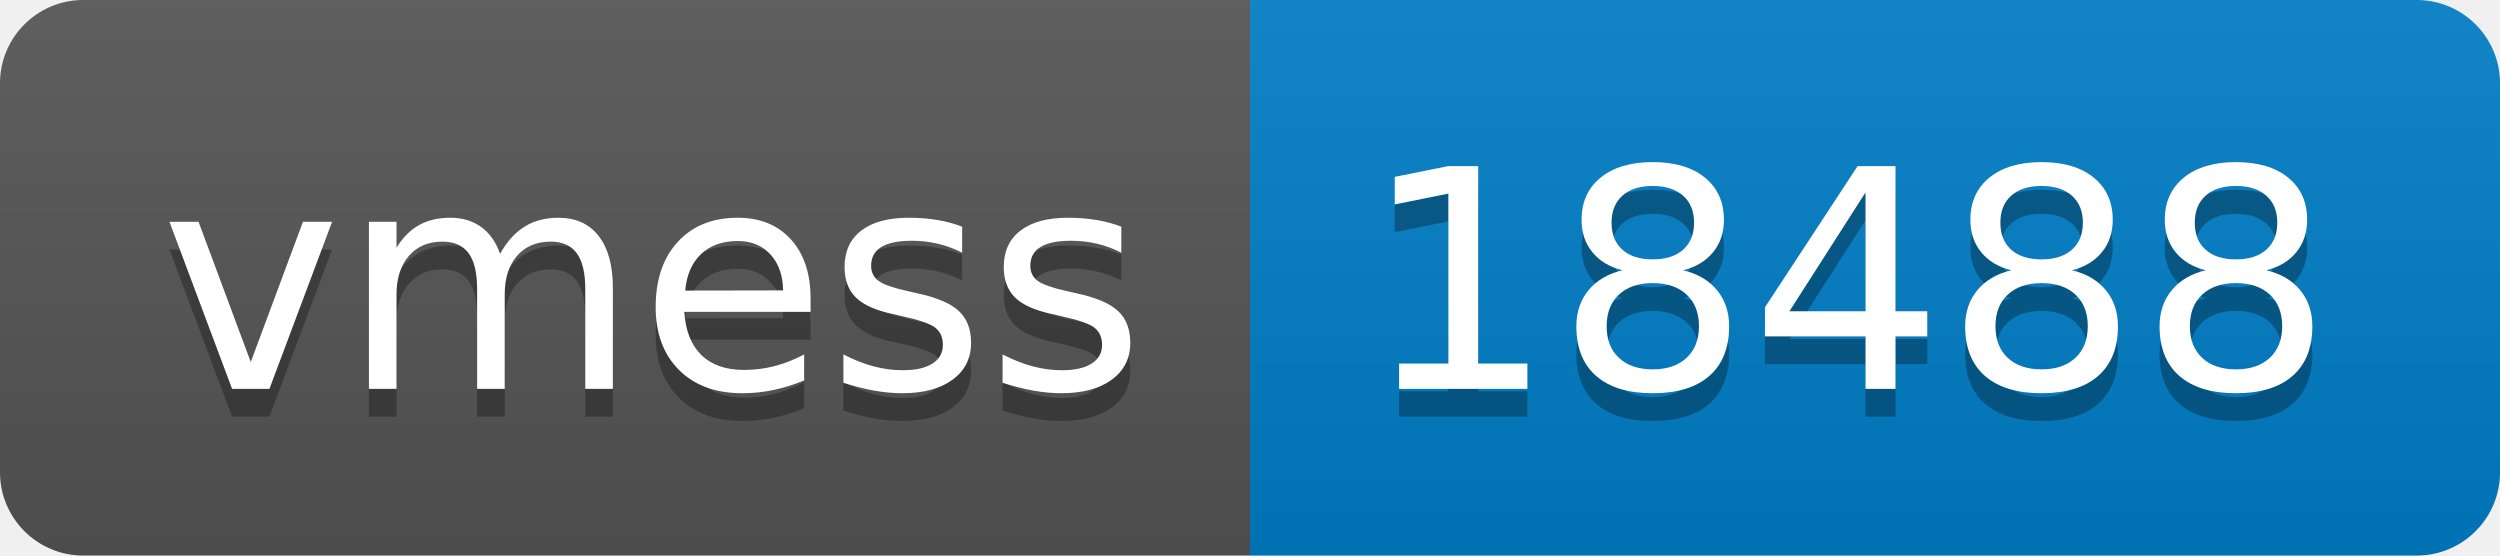
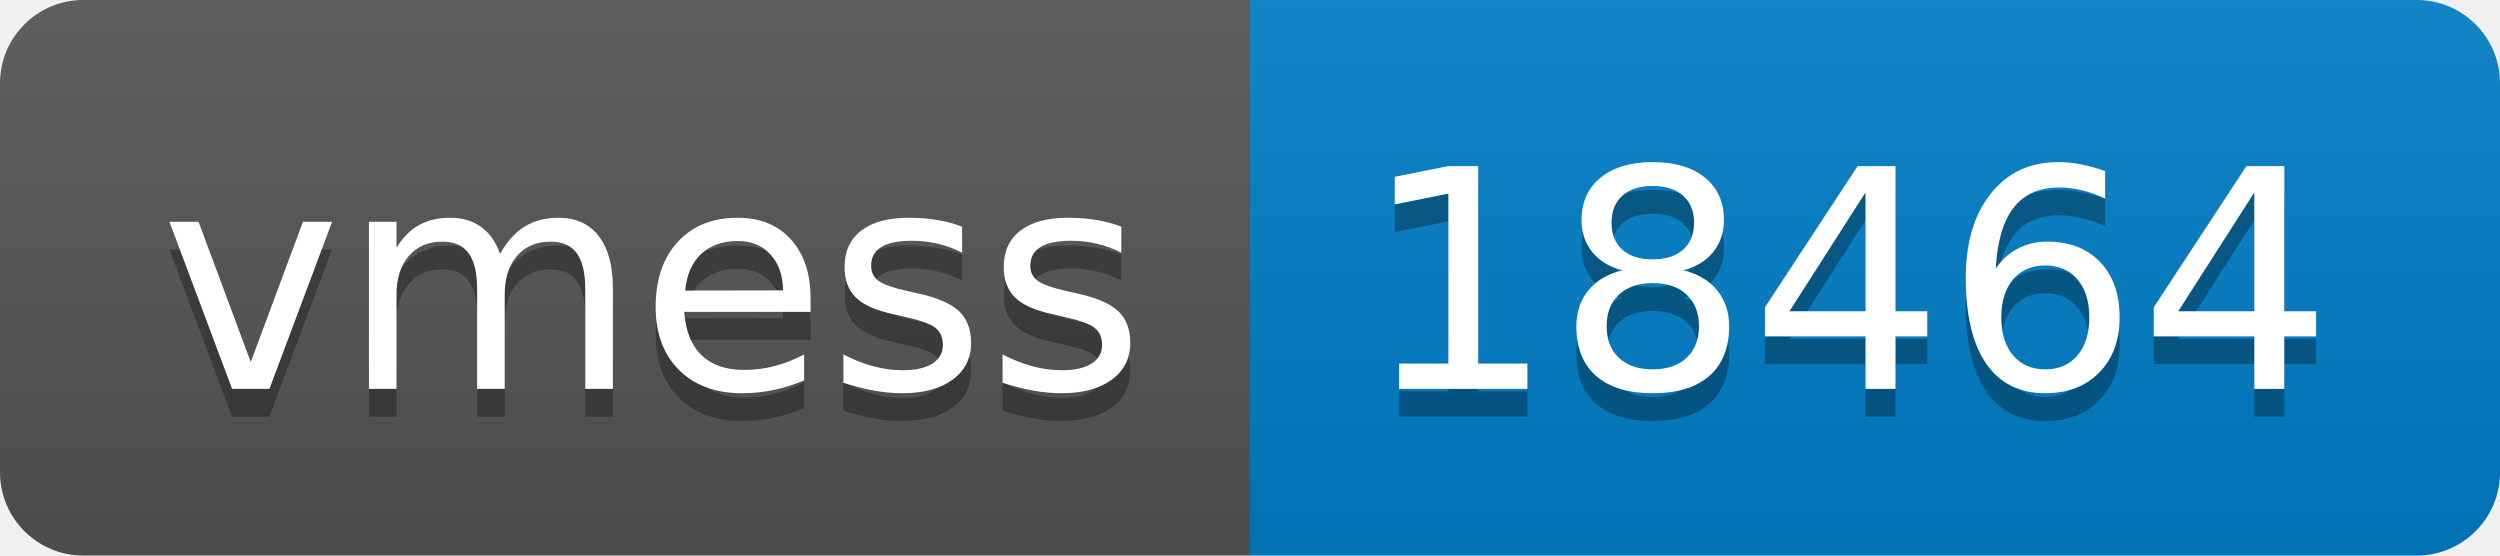
- <svg xmlns="http://www.w3.org/2000/svg" width="90" height="20" role="img" aria-label="vmess: 18488">
+ <svg xmlns="http://www.w3.org/2000/svg" width="90" height="20" role="img" aria-label="vmess: 18464">
  <linearGradient id="s" x2="0" y2="100%">
    <stop offset="0" stop-color="#bbb" stop-opacity=".1" />
    <stop offset="1" stop-opacity=".1" />
  </linearGradient>
  <clipPath id="r">
    <rect width="90" height="20" rx="3" fill="#fff" />
  </clipPath>
  <g clip-path="url(#r)">
    <rect width="45" height="20" fill="#555" />
    <rect x="45" width="45" height="20" fill="#007ec6" />
    <rect width="90" height="20" fill="url(#s)" />
  </g>
  <g fill="#fff" text-anchor="middle" font-family="Verdana,Geneva,DejaVu Sans,sans-serif" text-rendering="geometricPrecision" font-size="110">
    <text aria-hidden="true" x="235" y="150" fill="#010101" fill-opacity=".3" transform="scale(.1)" textLength="350">vmess</text>
    <text x="235" y="140" transform="scale(.1)" fill="#fff" textLength="350">vmess</text>
-     <text aria-hidden="true" x="665" y="150" fill="#010101" fill-opacity=".3" transform="scale(.1)" textLength="350">18488</text>
-     <text x="665" y="140" transform="scale(.1)" fill="#fff" textLength="350">18488</text>
+     <text aria-hidden="true" x="665" y="150" fill="#010101" fill-opacity=".3" transform="scale(.1)" textLength="350">18464</text>
+     <text x="665" y="140" transform="scale(.1)" fill="#fff" textLength="350">18464</text>
  </g>
</svg>
